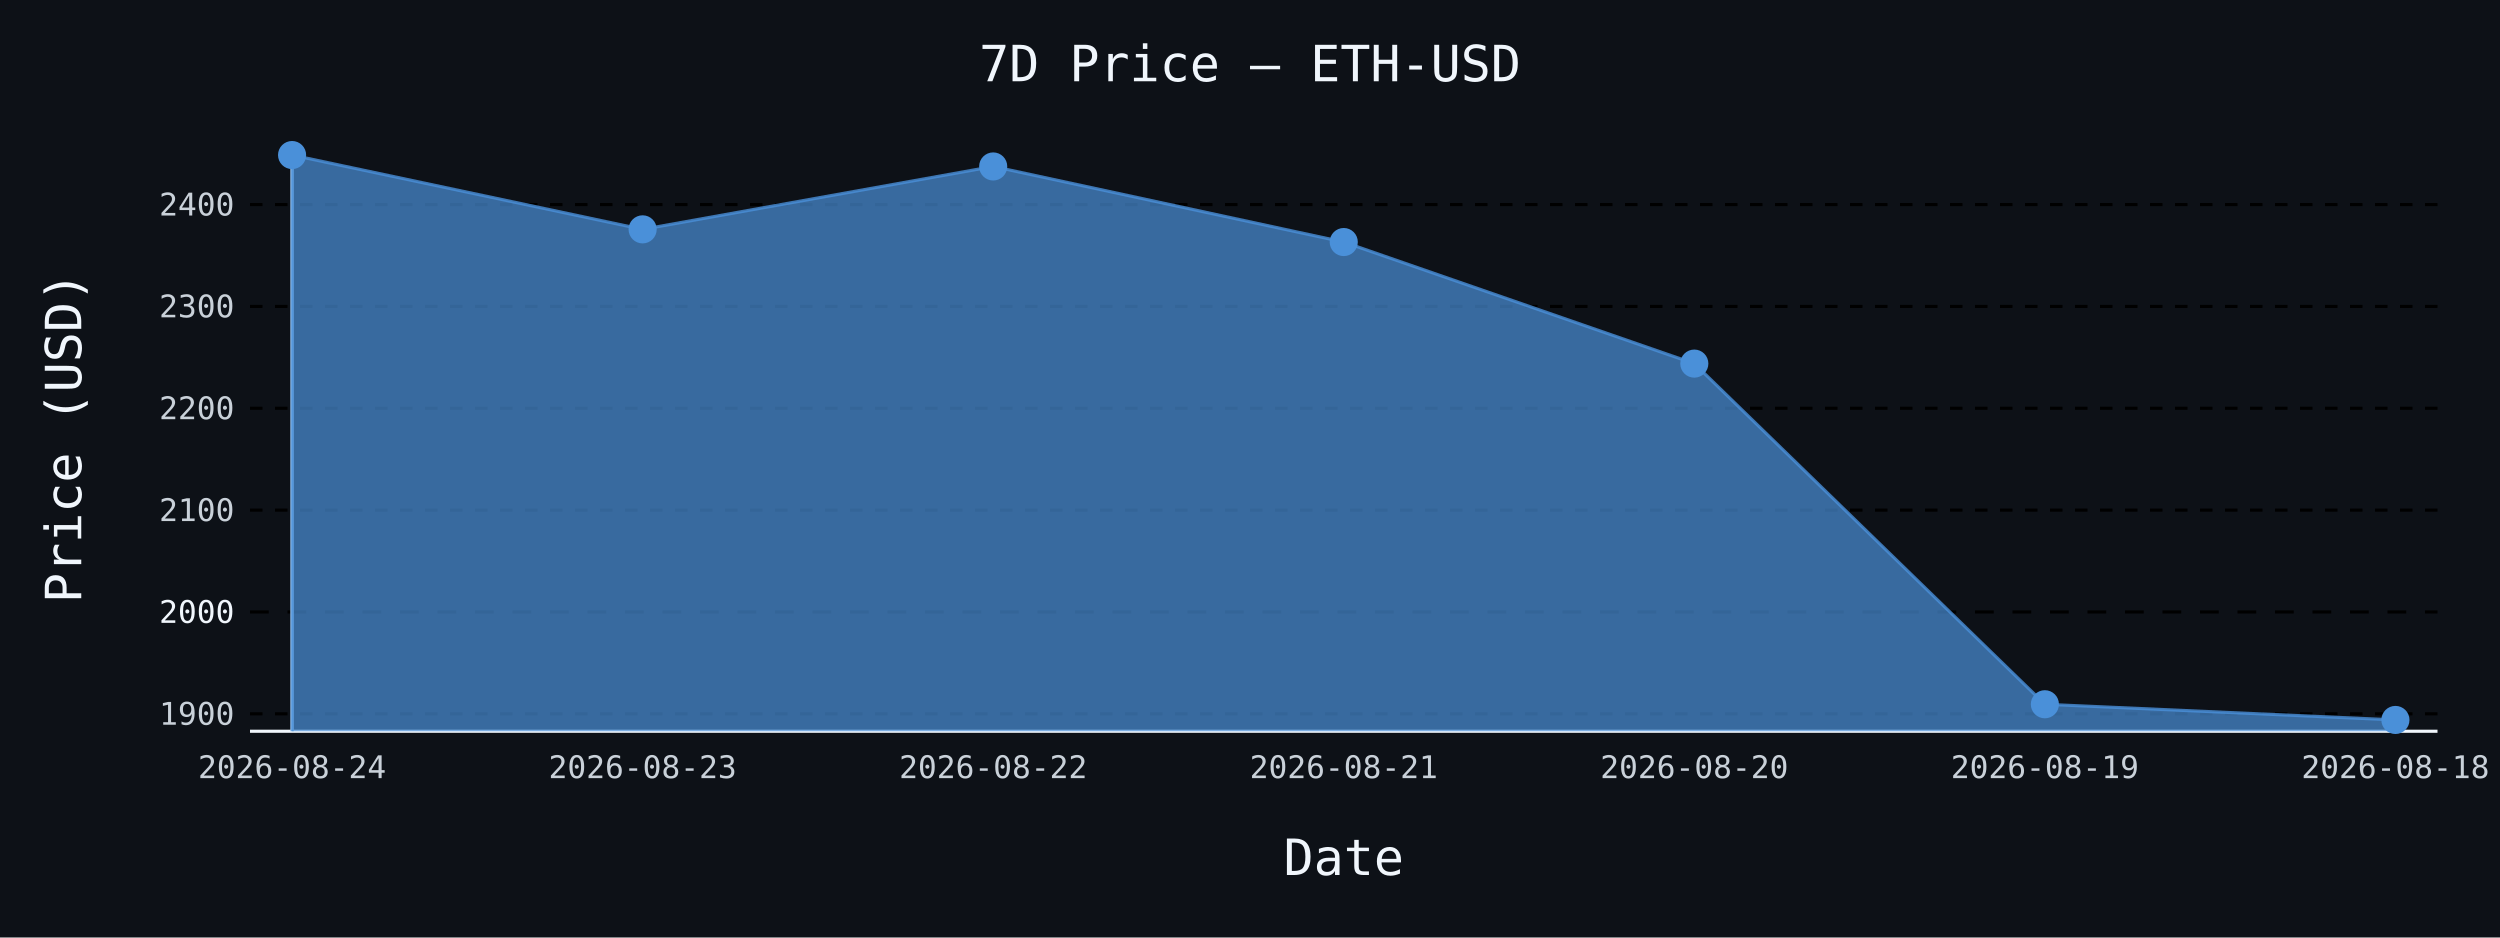
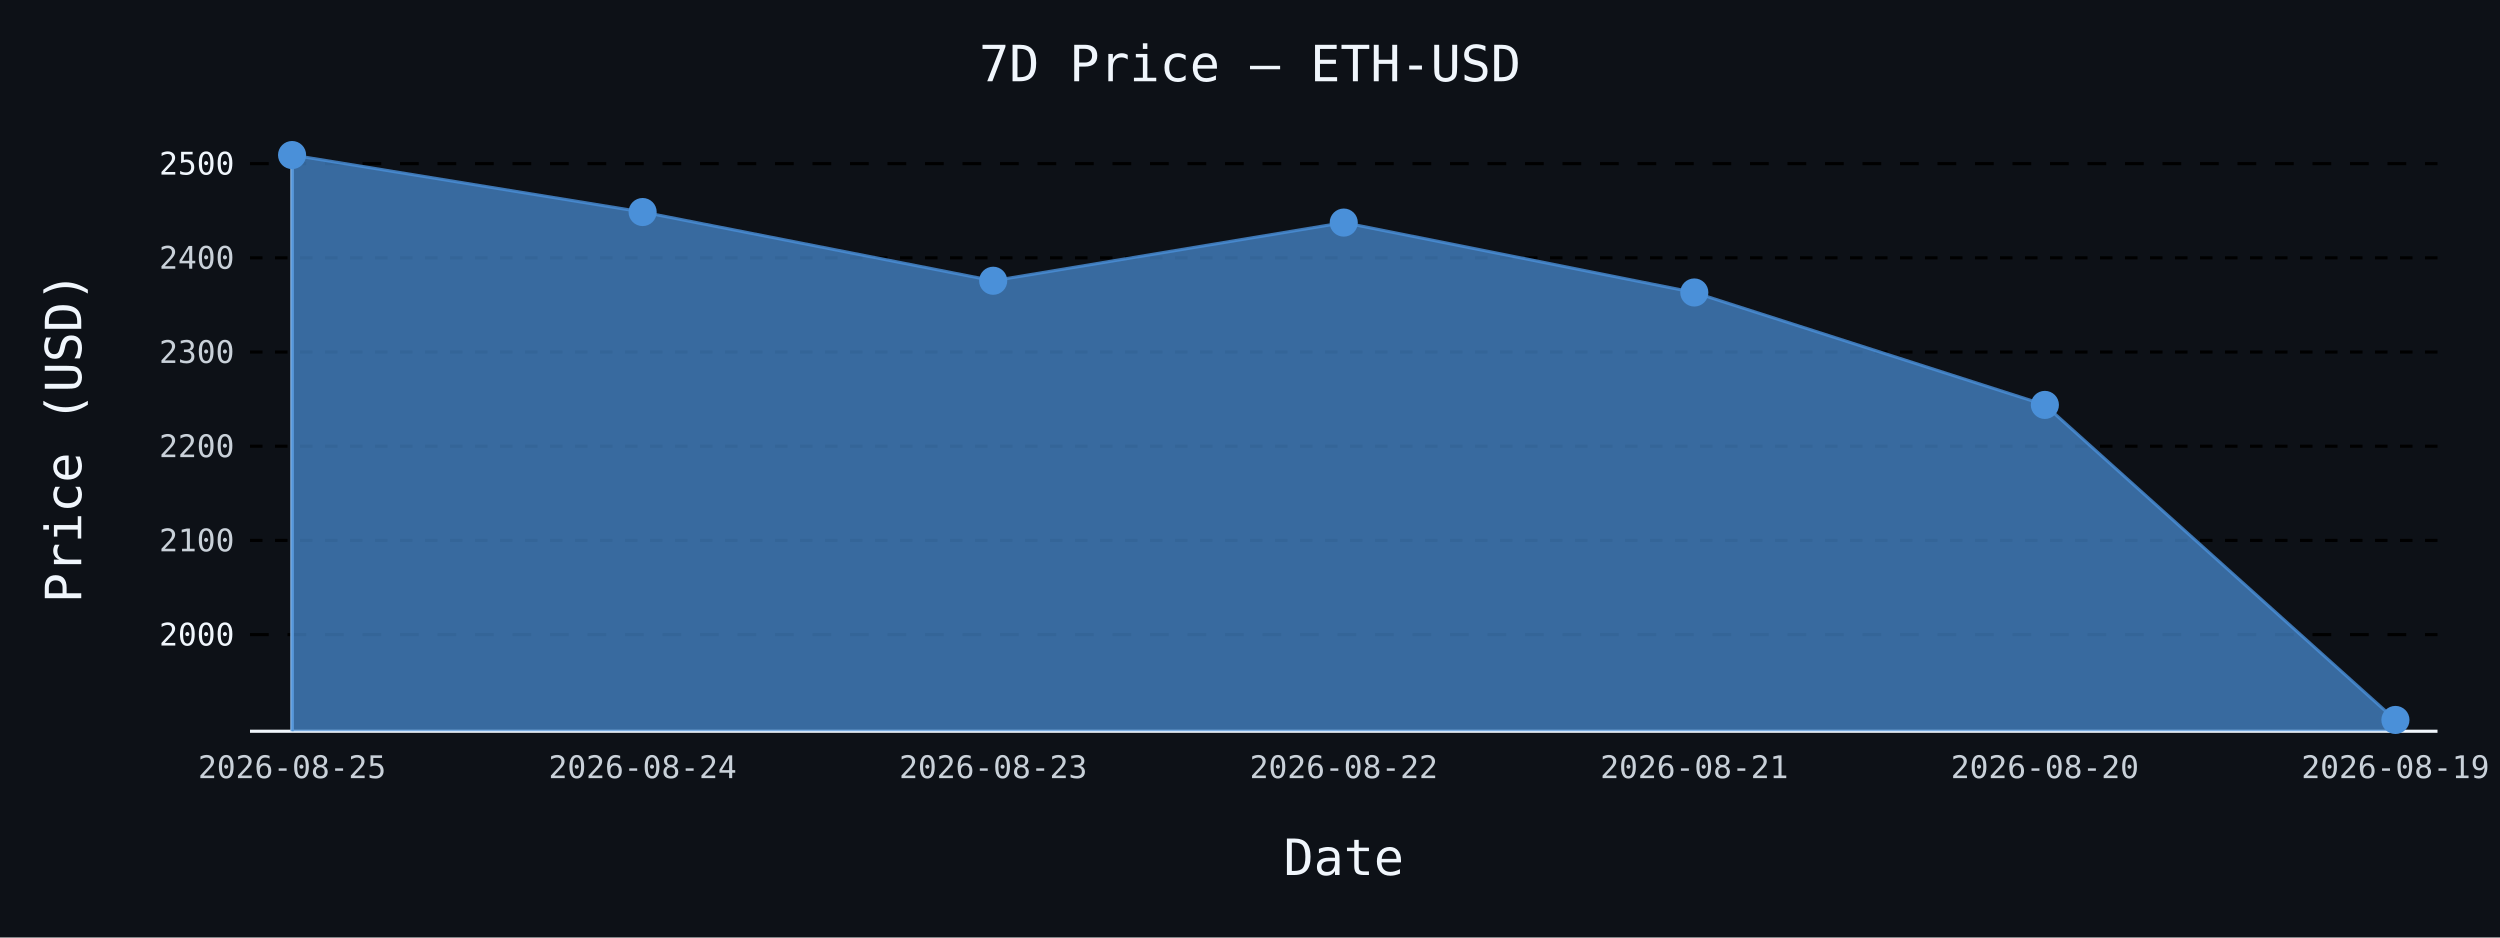
- <svg xmlns="http://www.w3.org/2000/svg" id="chart-e12e3e78-f6d3-4faf-9cc3-3be71059f91c" class="pygal-chart" viewBox="0 0 800 300">
+ <svg xmlns="http://www.w3.org/2000/svg" id="chart-18415e54-3f31-43f2-bbba-7824c207c843" class="pygal-chart" viewBox="0 0 800 300">
  <defs>
-     <style type="text/css">#chart-e12e3e78-f6d3-4faf-9cc3-3be71059f91c{-webkit-user-select:none;-webkit-font-smoothing:antialiased;font-family:monospace}#chart-e12e3e78-f6d3-4faf-9cc3-3be71059f91c .title{font-family:monospace;font-size:16px}#chart-e12e3e78-f6d3-4faf-9cc3-3be71059f91c .legends .legend text{font-family:monospace;font-size:14px}#chart-e12e3e78-f6d3-4faf-9cc3-3be71059f91c .axis text{font-family:monospace;font-size:10px}#chart-e12e3e78-f6d3-4faf-9cc3-3be71059f91c .axis text.major{font-family:monospace;font-size:10px}#chart-e12e3e78-f6d3-4faf-9cc3-3be71059f91c .text-overlay text.value{font-family:monospace;font-size:16px}#chart-e12e3e78-f6d3-4faf-9cc3-3be71059f91c .text-overlay text.label{font-family:monospace;font-size:10px}#chart-e12e3e78-f6d3-4faf-9cc3-3be71059f91c .tooltip{font-family:monospace;font-size:14px}#chart-e12e3e78-f6d3-4faf-9cc3-3be71059f91c text.no_data{font-family:monospace;font-size:64px}
- #chart-e12e3e78-f6d3-4faf-9cc3-3be71059f91c{background-color:#0d1117}#chart-e12e3e78-f6d3-4faf-9cc3-3be71059f91c path,#chart-e12e3e78-f6d3-4faf-9cc3-3be71059f91c line,#chart-e12e3e78-f6d3-4faf-9cc3-3be71059f91c rect,#chart-e12e3e78-f6d3-4faf-9cc3-3be71059f91c circle{-webkit-transition:150ms;-moz-transition:150ms;transition:150ms}#chart-e12e3e78-f6d3-4faf-9cc3-3be71059f91c .graph &gt; .background{fill:#0d1117}#chart-e12e3e78-f6d3-4faf-9cc3-3be71059f91c .plot &gt; .background{fill:#0d1117}#chart-e12e3e78-f6d3-4faf-9cc3-3be71059f91c .graph{fill:#c9d1d9}#chart-e12e3e78-f6d3-4faf-9cc3-3be71059f91c text.no_data{fill:#f0f6fc}#chart-e12e3e78-f6d3-4faf-9cc3-3be71059f91c .title{fill:#f0f6fc}#chart-e12e3e78-f6d3-4faf-9cc3-3be71059f91c .legends .legend text{fill:#c9d1d9}#chart-e12e3e78-f6d3-4faf-9cc3-3be71059f91c .legends .legend:hover text{fill:#f0f6fc}#chart-e12e3e78-f6d3-4faf-9cc3-3be71059f91c .axis .line{stroke:#f0f6fc}#chart-e12e3e78-f6d3-4faf-9cc3-3be71059f91c .axis .guide.line{stroke:#8b949e}#chart-e12e3e78-f6d3-4faf-9cc3-3be71059f91c .axis .major.line{stroke:#c9d1d9}#chart-e12e3e78-f6d3-4faf-9cc3-3be71059f91c .axis text.major{fill:#f0f6fc}#chart-e12e3e78-f6d3-4faf-9cc3-3be71059f91c .axis.y .guides:hover .guide.line,#chart-e12e3e78-f6d3-4faf-9cc3-3be71059f91c .line-graph .axis.x .guides:hover .guide.line,#chart-e12e3e78-f6d3-4faf-9cc3-3be71059f91c .stackedline-graph .axis.x .guides:hover .guide.line,#chart-e12e3e78-f6d3-4faf-9cc3-3be71059f91c .xy-graph .axis.x .guides:hover .guide.line{stroke:#f0f6fc}#chart-e12e3e78-f6d3-4faf-9cc3-3be71059f91c .axis .guides:hover text{fill:#f0f6fc}#chart-e12e3e78-f6d3-4faf-9cc3-3be71059f91c .reactive{fill-opacity:.7;stroke-opacity:.8;stroke-width:1}#chart-e12e3e78-f6d3-4faf-9cc3-3be71059f91c .ci{stroke:#c9d1d9}#chart-e12e3e78-f6d3-4faf-9cc3-3be71059f91c .reactive.active,#chart-e12e3e78-f6d3-4faf-9cc3-3be71059f91c .active .reactive{fill-opacity:.8;stroke-opacity:.9;stroke-width:4}#chart-e12e3e78-f6d3-4faf-9cc3-3be71059f91c .ci .reactive.active{stroke-width:1.5}#chart-e12e3e78-f6d3-4faf-9cc3-3be71059f91c .series text{fill:#f0f6fc}#chart-e12e3e78-f6d3-4faf-9cc3-3be71059f91c .tooltip rect{fill:#0d1117;stroke:#f0f6fc;-webkit-transition:opacity 150ms;-moz-transition:opacity 150ms;transition:opacity 150ms}#chart-e12e3e78-f6d3-4faf-9cc3-3be71059f91c .tooltip .label{fill:#c9d1d9}#chart-e12e3e78-f6d3-4faf-9cc3-3be71059f91c .tooltip .label{fill:#c9d1d9}#chart-e12e3e78-f6d3-4faf-9cc3-3be71059f91c .tooltip .legend{font-size:.8em;fill:#8b949e}#chart-e12e3e78-f6d3-4faf-9cc3-3be71059f91c .tooltip .x_label{font-size:.6em;fill:#f0f6fc}#chart-e12e3e78-f6d3-4faf-9cc3-3be71059f91c .tooltip .xlink{font-size:.5em;text-decoration:underline}#chart-e12e3e78-f6d3-4faf-9cc3-3be71059f91c .tooltip .value{font-size:1.5em}#chart-e12e3e78-f6d3-4faf-9cc3-3be71059f91c .bound{font-size:.5em}#chart-e12e3e78-f6d3-4faf-9cc3-3be71059f91c .max-value{font-size:.75em;fill:#8b949e}#chart-e12e3e78-f6d3-4faf-9cc3-3be71059f91c .map-element{fill:#0d1117;stroke:#8b949e !important}#chart-e12e3e78-f6d3-4faf-9cc3-3be71059f91c .map-element .reactive{fill-opacity:inherit;stroke-opacity:inherit}#chart-e12e3e78-f6d3-4faf-9cc3-3be71059f91c .color-0,#chart-e12e3e78-f6d3-4faf-9cc3-3be71059f91c .color-0 a:visited{stroke:#4a90d9;fill:#4a90d9}#chart-e12e3e78-f6d3-4faf-9cc3-3be71059f91c .text-overlay .color-0 text{fill:black}
- #chart-e12e3e78-f6d3-4faf-9cc3-3be71059f91c text.no_data{text-anchor:middle}#chart-e12e3e78-f6d3-4faf-9cc3-3be71059f91c .guide.line{fill:none}#chart-e12e3e78-f6d3-4faf-9cc3-3be71059f91c .centered{text-anchor:middle}#chart-e12e3e78-f6d3-4faf-9cc3-3be71059f91c .title{text-anchor:middle}#chart-e12e3e78-f6d3-4faf-9cc3-3be71059f91c .legends .legend text{fill-opacity:1}#chart-e12e3e78-f6d3-4faf-9cc3-3be71059f91c .axis.x text{text-anchor:middle}#chart-e12e3e78-f6d3-4faf-9cc3-3be71059f91c .axis.x:not(.web) text[transform]{text-anchor:start}#chart-e12e3e78-f6d3-4faf-9cc3-3be71059f91c .axis.x:not(.web) text[transform].backwards{text-anchor:end}#chart-e12e3e78-f6d3-4faf-9cc3-3be71059f91c .axis.y text{text-anchor:end}#chart-e12e3e78-f6d3-4faf-9cc3-3be71059f91c .axis.y text[transform].backwards{text-anchor:start}#chart-e12e3e78-f6d3-4faf-9cc3-3be71059f91c .axis.y2 text{text-anchor:start}#chart-e12e3e78-f6d3-4faf-9cc3-3be71059f91c .axis.y2 text[transform].backwards{text-anchor:end}#chart-e12e3e78-f6d3-4faf-9cc3-3be71059f91c .axis .guide.line{stroke-dasharray:4,4;stroke:black}#chart-e12e3e78-f6d3-4faf-9cc3-3be71059f91c .axis .major.guide.line{stroke-dasharray:6,6;stroke:black}#chart-e12e3e78-f6d3-4faf-9cc3-3be71059f91c .horizontal .axis.y .guide.line,#chart-e12e3e78-f6d3-4faf-9cc3-3be71059f91c .horizontal .axis.y2 .guide.line,#chart-e12e3e78-f6d3-4faf-9cc3-3be71059f91c .vertical .axis.x .guide.line{opacity:0}#chart-e12e3e78-f6d3-4faf-9cc3-3be71059f91c .horizontal .axis.always_show .guide.line,#chart-e12e3e78-f6d3-4faf-9cc3-3be71059f91c .vertical .axis.always_show .guide.line{opacity:1 !important}#chart-e12e3e78-f6d3-4faf-9cc3-3be71059f91c .axis.y .guides:hover .guide.line,#chart-e12e3e78-f6d3-4faf-9cc3-3be71059f91c .axis.y2 .guides:hover .guide.line,#chart-e12e3e78-f6d3-4faf-9cc3-3be71059f91c .axis.x .guides:hover .guide.line{opacity:1}#chart-e12e3e78-f6d3-4faf-9cc3-3be71059f91c .axis .guides:hover text{opacity:1}#chart-e12e3e78-f6d3-4faf-9cc3-3be71059f91c .nofill{fill:none}#chart-e12e3e78-f6d3-4faf-9cc3-3be71059f91c .subtle-fill{fill-opacity:.2}#chart-e12e3e78-f6d3-4faf-9cc3-3be71059f91c .dot{stroke-width:1px;fill-opacity:1;stroke-opacity:1}#chart-e12e3e78-f6d3-4faf-9cc3-3be71059f91c .dot.active{stroke-width:5px}#chart-e12e3e78-f6d3-4faf-9cc3-3be71059f91c .dot.negative{fill:transparent}#chart-e12e3e78-f6d3-4faf-9cc3-3be71059f91c text,#chart-e12e3e78-f6d3-4faf-9cc3-3be71059f91c tspan{stroke:none !important}#chart-e12e3e78-f6d3-4faf-9cc3-3be71059f91c .series text.active{opacity:1}#chart-e12e3e78-f6d3-4faf-9cc3-3be71059f91c .tooltip rect{fill-opacity:.95;stroke-width:.5}#chart-e12e3e78-f6d3-4faf-9cc3-3be71059f91c .tooltip text{fill-opacity:1}#chart-e12e3e78-f6d3-4faf-9cc3-3be71059f91c .showable{visibility:hidden}#chart-e12e3e78-f6d3-4faf-9cc3-3be71059f91c .showable.shown{visibility:visible}#chart-e12e3e78-f6d3-4faf-9cc3-3be71059f91c .gauge-background{fill:rgba(229,229,229,1);stroke:none}#chart-e12e3e78-f6d3-4faf-9cc3-3be71059f91c .bg-lines{stroke:#0d1117;stroke-width:2px}</style>
+     <style type="text/css">#chart-18415e54-3f31-43f2-bbba-7824c207c843{-webkit-user-select:none;-webkit-font-smoothing:antialiased;font-family:monospace}#chart-18415e54-3f31-43f2-bbba-7824c207c843 .title{font-family:monospace;font-size:16px}#chart-18415e54-3f31-43f2-bbba-7824c207c843 .legends .legend text{font-family:monospace;font-size:14px}#chart-18415e54-3f31-43f2-bbba-7824c207c843 .axis text{font-family:monospace;font-size:10px}#chart-18415e54-3f31-43f2-bbba-7824c207c843 .axis text.major{font-family:monospace;font-size:10px}#chart-18415e54-3f31-43f2-bbba-7824c207c843 .text-overlay text.value{font-family:monospace;font-size:16px}#chart-18415e54-3f31-43f2-bbba-7824c207c843 .text-overlay text.label{font-family:monospace;font-size:10px}#chart-18415e54-3f31-43f2-bbba-7824c207c843 .tooltip{font-family:monospace;font-size:14px}#chart-18415e54-3f31-43f2-bbba-7824c207c843 text.no_data{font-family:monospace;font-size:64px}
+ #chart-18415e54-3f31-43f2-bbba-7824c207c843{background-color:#0d1117}#chart-18415e54-3f31-43f2-bbba-7824c207c843 path,#chart-18415e54-3f31-43f2-bbba-7824c207c843 line,#chart-18415e54-3f31-43f2-bbba-7824c207c843 rect,#chart-18415e54-3f31-43f2-bbba-7824c207c843 circle{-webkit-transition:150ms;-moz-transition:150ms;transition:150ms}#chart-18415e54-3f31-43f2-bbba-7824c207c843 .graph &gt; .background{fill:#0d1117}#chart-18415e54-3f31-43f2-bbba-7824c207c843 .plot &gt; .background{fill:#0d1117}#chart-18415e54-3f31-43f2-bbba-7824c207c843 .graph{fill:#c9d1d9}#chart-18415e54-3f31-43f2-bbba-7824c207c843 text.no_data{fill:#f0f6fc}#chart-18415e54-3f31-43f2-bbba-7824c207c843 .title{fill:#f0f6fc}#chart-18415e54-3f31-43f2-bbba-7824c207c843 .legends .legend text{fill:#c9d1d9}#chart-18415e54-3f31-43f2-bbba-7824c207c843 .legends .legend:hover text{fill:#f0f6fc}#chart-18415e54-3f31-43f2-bbba-7824c207c843 .axis .line{stroke:#f0f6fc}#chart-18415e54-3f31-43f2-bbba-7824c207c843 .axis .guide.line{stroke:#8b949e}#chart-18415e54-3f31-43f2-bbba-7824c207c843 .axis .major.line{stroke:#c9d1d9}#chart-18415e54-3f31-43f2-bbba-7824c207c843 .axis text.major{fill:#f0f6fc}#chart-18415e54-3f31-43f2-bbba-7824c207c843 .axis.y .guides:hover .guide.line,#chart-18415e54-3f31-43f2-bbba-7824c207c843 .line-graph .axis.x .guides:hover .guide.line,#chart-18415e54-3f31-43f2-bbba-7824c207c843 .stackedline-graph .axis.x .guides:hover .guide.line,#chart-18415e54-3f31-43f2-bbba-7824c207c843 .xy-graph .axis.x .guides:hover .guide.line{stroke:#f0f6fc}#chart-18415e54-3f31-43f2-bbba-7824c207c843 .axis .guides:hover text{fill:#f0f6fc}#chart-18415e54-3f31-43f2-bbba-7824c207c843 .reactive{fill-opacity:.7;stroke-opacity:.8;stroke-width:1}#chart-18415e54-3f31-43f2-bbba-7824c207c843 .ci{stroke:#c9d1d9}#chart-18415e54-3f31-43f2-bbba-7824c207c843 .reactive.active,#chart-18415e54-3f31-43f2-bbba-7824c207c843 .active .reactive{fill-opacity:.8;stroke-opacity:.9;stroke-width:4}#chart-18415e54-3f31-43f2-bbba-7824c207c843 .ci .reactive.active{stroke-width:1.5}#chart-18415e54-3f31-43f2-bbba-7824c207c843 .series text{fill:#f0f6fc}#chart-18415e54-3f31-43f2-bbba-7824c207c843 .tooltip rect{fill:#0d1117;stroke:#f0f6fc;-webkit-transition:opacity 150ms;-moz-transition:opacity 150ms;transition:opacity 150ms}#chart-18415e54-3f31-43f2-bbba-7824c207c843 .tooltip .label{fill:#c9d1d9}#chart-18415e54-3f31-43f2-bbba-7824c207c843 .tooltip .label{fill:#c9d1d9}#chart-18415e54-3f31-43f2-bbba-7824c207c843 .tooltip .legend{font-size:.8em;fill:#8b949e}#chart-18415e54-3f31-43f2-bbba-7824c207c843 .tooltip .x_label{font-size:.6em;fill:#f0f6fc}#chart-18415e54-3f31-43f2-bbba-7824c207c843 .tooltip .xlink{font-size:.5em;text-decoration:underline}#chart-18415e54-3f31-43f2-bbba-7824c207c843 .tooltip .value{font-size:1.5em}#chart-18415e54-3f31-43f2-bbba-7824c207c843 .bound{font-size:.5em}#chart-18415e54-3f31-43f2-bbba-7824c207c843 .max-value{font-size:.75em;fill:#8b949e}#chart-18415e54-3f31-43f2-bbba-7824c207c843 .map-element{fill:#0d1117;stroke:#8b949e !important}#chart-18415e54-3f31-43f2-bbba-7824c207c843 .map-element .reactive{fill-opacity:inherit;stroke-opacity:inherit}#chart-18415e54-3f31-43f2-bbba-7824c207c843 .color-0,#chart-18415e54-3f31-43f2-bbba-7824c207c843 .color-0 a:visited{stroke:#4a90d9;fill:#4a90d9}#chart-18415e54-3f31-43f2-bbba-7824c207c843 .text-overlay .color-0 text{fill:black}
+ #chart-18415e54-3f31-43f2-bbba-7824c207c843 text.no_data{text-anchor:middle}#chart-18415e54-3f31-43f2-bbba-7824c207c843 .guide.line{fill:none}#chart-18415e54-3f31-43f2-bbba-7824c207c843 .centered{text-anchor:middle}#chart-18415e54-3f31-43f2-bbba-7824c207c843 .title{text-anchor:middle}#chart-18415e54-3f31-43f2-bbba-7824c207c843 .legends .legend text{fill-opacity:1}#chart-18415e54-3f31-43f2-bbba-7824c207c843 .axis.x text{text-anchor:middle}#chart-18415e54-3f31-43f2-bbba-7824c207c843 .axis.x:not(.web) text[transform]{text-anchor:start}#chart-18415e54-3f31-43f2-bbba-7824c207c843 .axis.x:not(.web) text[transform].backwards{text-anchor:end}#chart-18415e54-3f31-43f2-bbba-7824c207c843 .axis.y text{text-anchor:end}#chart-18415e54-3f31-43f2-bbba-7824c207c843 .axis.y text[transform].backwards{text-anchor:start}#chart-18415e54-3f31-43f2-bbba-7824c207c843 .axis.y2 text{text-anchor:start}#chart-18415e54-3f31-43f2-bbba-7824c207c843 .axis.y2 text[transform].backwards{text-anchor:end}#chart-18415e54-3f31-43f2-bbba-7824c207c843 .axis .guide.line{stroke-dasharray:4,4;stroke:black}#chart-18415e54-3f31-43f2-bbba-7824c207c843 .axis .major.guide.line{stroke-dasharray:6,6;stroke:black}#chart-18415e54-3f31-43f2-bbba-7824c207c843 .horizontal .axis.y .guide.line,#chart-18415e54-3f31-43f2-bbba-7824c207c843 .horizontal .axis.y2 .guide.line,#chart-18415e54-3f31-43f2-bbba-7824c207c843 .vertical .axis.x .guide.line{opacity:0}#chart-18415e54-3f31-43f2-bbba-7824c207c843 .horizontal .axis.always_show .guide.line,#chart-18415e54-3f31-43f2-bbba-7824c207c843 .vertical .axis.always_show .guide.line{opacity:1 !important}#chart-18415e54-3f31-43f2-bbba-7824c207c843 .axis.y .guides:hover .guide.line,#chart-18415e54-3f31-43f2-bbba-7824c207c843 .axis.y2 .guides:hover .guide.line,#chart-18415e54-3f31-43f2-bbba-7824c207c843 .axis.x .guides:hover .guide.line{opacity:1}#chart-18415e54-3f31-43f2-bbba-7824c207c843 .axis .guides:hover text{opacity:1}#chart-18415e54-3f31-43f2-bbba-7824c207c843 .nofill{fill:none}#chart-18415e54-3f31-43f2-bbba-7824c207c843 .subtle-fill{fill-opacity:.2}#chart-18415e54-3f31-43f2-bbba-7824c207c843 .dot{stroke-width:1px;fill-opacity:1;stroke-opacity:1}#chart-18415e54-3f31-43f2-bbba-7824c207c843 .dot.active{stroke-width:5px}#chart-18415e54-3f31-43f2-bbba-7824c207c843 .dot.negative{fill:transparent}#chart-18415e54-3f31-43f2-bbba-7824c207c843 text,#chart-18415e54-3f31-43f2-bbba-7824c207c843 tspan{stroke:none !important}#chart-18415e54-3f31-43f2-bbba-7824c207c843 .series text.active{opacity:1}#chart-18415e54-3f31-43f2-bbba-7824c207c843 .tooltip rect{fill-opacity:.95;stroke-width:.5}#chart-18415e54-3f31-43f2-bbba-7824c207c843 .tooltip text{fill-opacity:1}#chart-18415e54-3f31-43f2-bbba-7824c207c843 .showable{visibility:hidden}#chart-18415e54-3f31-43f2-bbba-7824c207c843 .showable.shown{visibility:visible}#chart-18415e54-3f31-43f2-bbba-7824c207c843 .gauge-background{fill:rgba(229,229,229,1);stroke:none}#chart-18415e54-3f31-43f2-bbba-7824c207c843 .bg-lines{stroke:#0d1117;stroke-width:2px}</style>
  </defs>
  <g class="graph line-graph vertical">
    <rect x="0" y="0" width="800" height="300" class="background" />
    <g transform="translate(80, 46)" class="plot">
      <rect x="0" y="0" width="700.0" height="188" class="background" />
      <g class="axis y always_show">
        <path d="M0 188 h700" class="line" />
        <g class="guides">
-           <path d="M0 182.423 h700" class="guide line" />
-           <text x="-5" y="185.923" class="">1900</text>
+           <path d="M0 157.073 h700" class="major guide line" />
+           <text x="-5" y="160.573" class="major">2000</text>
        </g>
        <g class="guides">
-           <path d="M0 149.83 h700" class="major guide line" />
-           <text x="-5" y="153.33" class="major">2000</text>
+           <path d="M0 126.931 h700" class="guide line" />
+           <text x="-5" y="130.431" class="">2100</text>
        </g>
        <g class="guides">
-           <path d="M0 117.238 h700" class="guide line" />
-           <text x="-5" y="120.738" class="">2100</text>
+           <path d="M0 96.79 h700" class="guide line" />
+           <text x="-5" y="100.29" class="">2200</text>
        </g>
        <g class="guides">
-           <path d="M0 84.646 h700" class="guide line" />
-           <text x="-5" y="88.146" class="">2200</text>
+           <path d="M0 66.648 h700" class="guide line" />
+           <text x="-5" y="70.148" class="">2300</text>
        </g>
        <g class="guides">
-           <path d="M0 52.054 h700" class="guide line" />
-           <text x="-5" y="55.554" class="">2300</text>
+           <path d="M0 36.506 h700" class="guide line" />
+           <text x="-5" y="40.006" class="">2400</text>
        </g>
        <g class="guides">
-           <path d="M0 19.462 h700" class="guide line" />
-           <text x="-5" y="22.962" class="">2400</text>
+           <path d="M0 6.364 h700" class="major guide line" />
+           <text x="-5" y="9.864" class="major">2500</text>
        </g>
      </g>
      <g class="axis x">
        <g class="guides">
          <path d="M13.462 0 v188" class="line" />
-           <text x="13.462" y="203.0" class="">2026-08-24</text>
+           <text x="13.462" y="203.0" class="">2026-08-25</text>
        </g>
        <g class="guides">
          <path d="M125.641 0 v188" class="guide line" />
-           <text x="125.641" y="203.0" class="">2026-08-23</text>
+           <text x="125.641" y="203.0" class="">2026-08-24</text>
        </g>
        <g class="guides">
          <path d="M237.821 0 v188" class="guide line" />
-           <text x="237.821" y="203.0" class="">2026-08-22</text>
+           <text x="237.821" y="203.0" class="">2026-08-23</text>
        </g>
        <g class="guides">
          <path d="M350 0 v188" class="guide line" />
-           <text x="350.0" y="203.0" class="">2026-08-21</text>
+           <text x="350.0" y="203.0" class="">2026-08-22</text>
        </g>
        <g class="guides">
          <path d="M462.179 0 v188" class="guide line" />
-           <text x="462.179" y="203.0" class="">2026-08-20</text>
+           <text x="462.179" y="203.0" class="">2026-08-21</text>
        </g>
        <g class="guides">
          <path d="M574.359 0 v188" class="guide line" />
-           <text x="574.359" y="203.0" class="">2026-08-19</text>
+           <text x="574.359" y="203.0" class="">2026-08-20</text>
        </g>
        <g class="guides">
          <path d="M686.538 0 v188" class="guide line" />
-           <text x="686.538" y="203.0" class="">2026-08-18</text>
+           <text x="686.538" y="203.0" class="">2026-08-19</text>
        </g>
      </g>
      <g class="series serie-0 color-0">
-         <path d="M13.462 188 L13.462 3.615 125.641 27.395 237.821 7.266 350 31.452 462.179 70.354 574.359 179.362 686.538 184.385 686.538 188" class="line reactive" />
+         <path d="M13.462 188 L13.462 3.615 125.641 21.851 237.821 43.843 350 25.227 462.179 47.595 574.359 83.572 686.538 184.385 686.538 188" class="line reactive" />
      </g>
    </g>
    <g class="titles">
      <text x="400.0" y="26" class="title plot_title">7D Price — ETH-USD</text>
      <text x="430.0" y="280" class="title">Date</text>
      <text x="0" y="166.0" class="title" transform="rotate(-90 0 140)">Price (USD)</text>
    </g>
    <g transform="translate(80, 46)" class="plot overlay">
      <g class="series serie-0 color-0">
        <g class="dots">
          <circle cx="13.462" cy="3.615" r="4" class="dot reactive tooltip-trigger" />
        </g>
        <g class="dots">
-           <circle cx="125.641" cy="27.395" r="4" class="dot reactive tooltip-trigger" />
+           <circle cx="125.641" cy="21.851" r="4" class="dot reactive tooltip-trigger" />
        </g>
        <g class="dots">
-           <circle cx="237.821" cy="7.266" r="4" class="dot reactive tooltip-trigger" />
+           <circle cx="237.821" cy="43.843" r="4" class="dot reactive tooltip-trigger" />
        </g>
        <g class="dots">
-           <circle cx="350.0" cy="31.452" r="4" class="dot reactive tooltip-trigger" />
+           <circle cx="350.0" cy="25.227" r="4" class="dot reactive tooltip-trigger" />
        </g>
        <g class="dots">
-           <circle cx="462.179" cy="70.354" r="4" class="dot reactive tooltip-trigger" />
+           <circle cx="462.179" cy="47.595" r="4" class="dot reactive tooltip-trigger" />
        </g>
        <g class="dots">
-           <circle cx="574.359" cy="179.362" r="4" class="dot reactive tooltip-trigger" />
+           <circle cx="574.359" cy="83.572" r="4" class="dot reactive tooltip-trigger" />
        </g>
        <g class="dots">
          <circle cx="686.538" cy="184.385" r="4" class="dot reactive tooltip-trigger" />
        </g>
      </g>
    </g>
    <g transform="translate(80, 46)" class="plot text-overlay">
      <g class="series serie-0 color-0" />
    </g>
    <g transform="translate(80, 46)" class="plot tooltip-overlay">
      <g transform="translate(0 0)" style="opacity: 0" class="tooltip">
        <rect rx="0" ry="0" width="0" height="0" class="tooltip-box" />
        <g class="text" />
      </g>
    </g>
  </g>
</svg>
